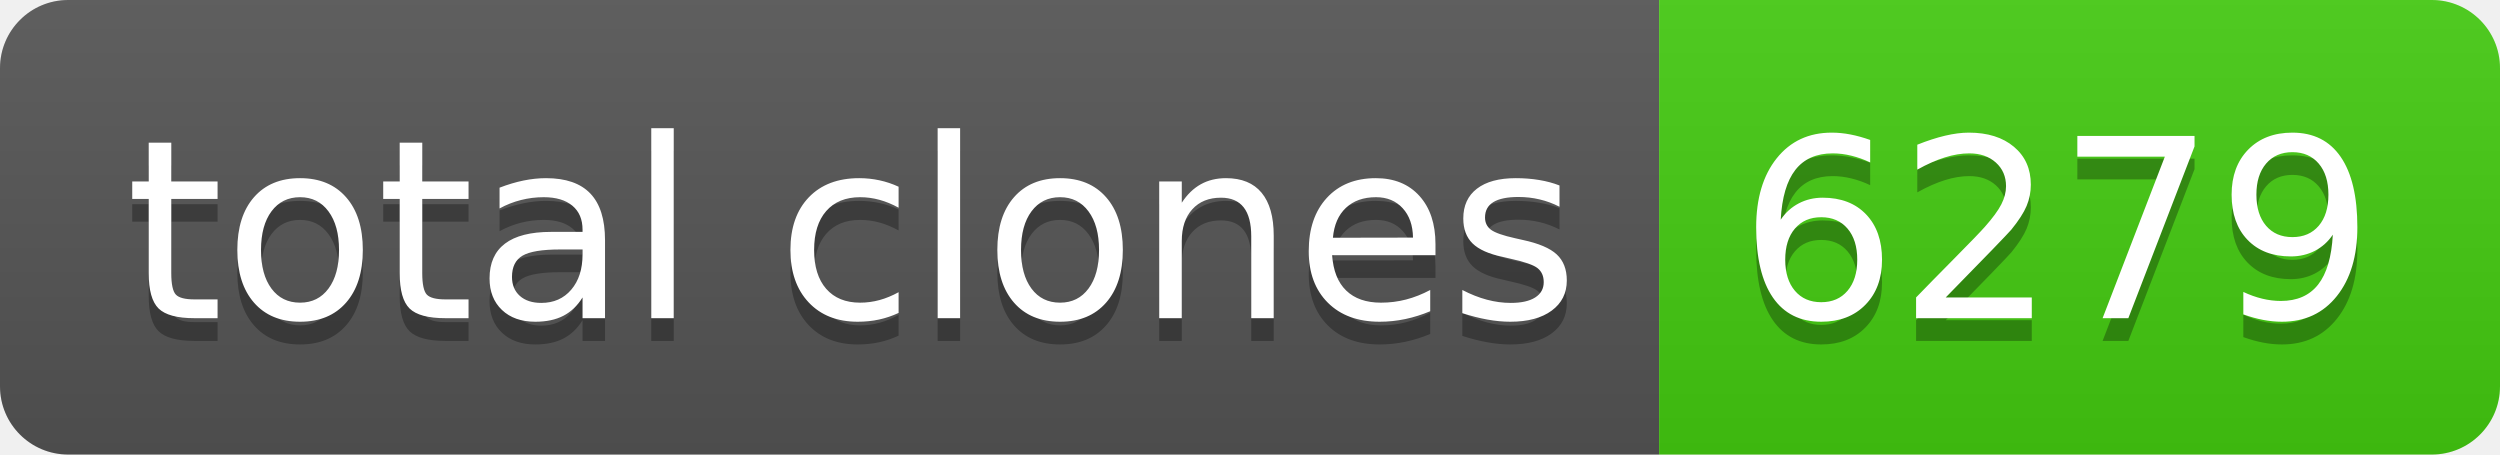
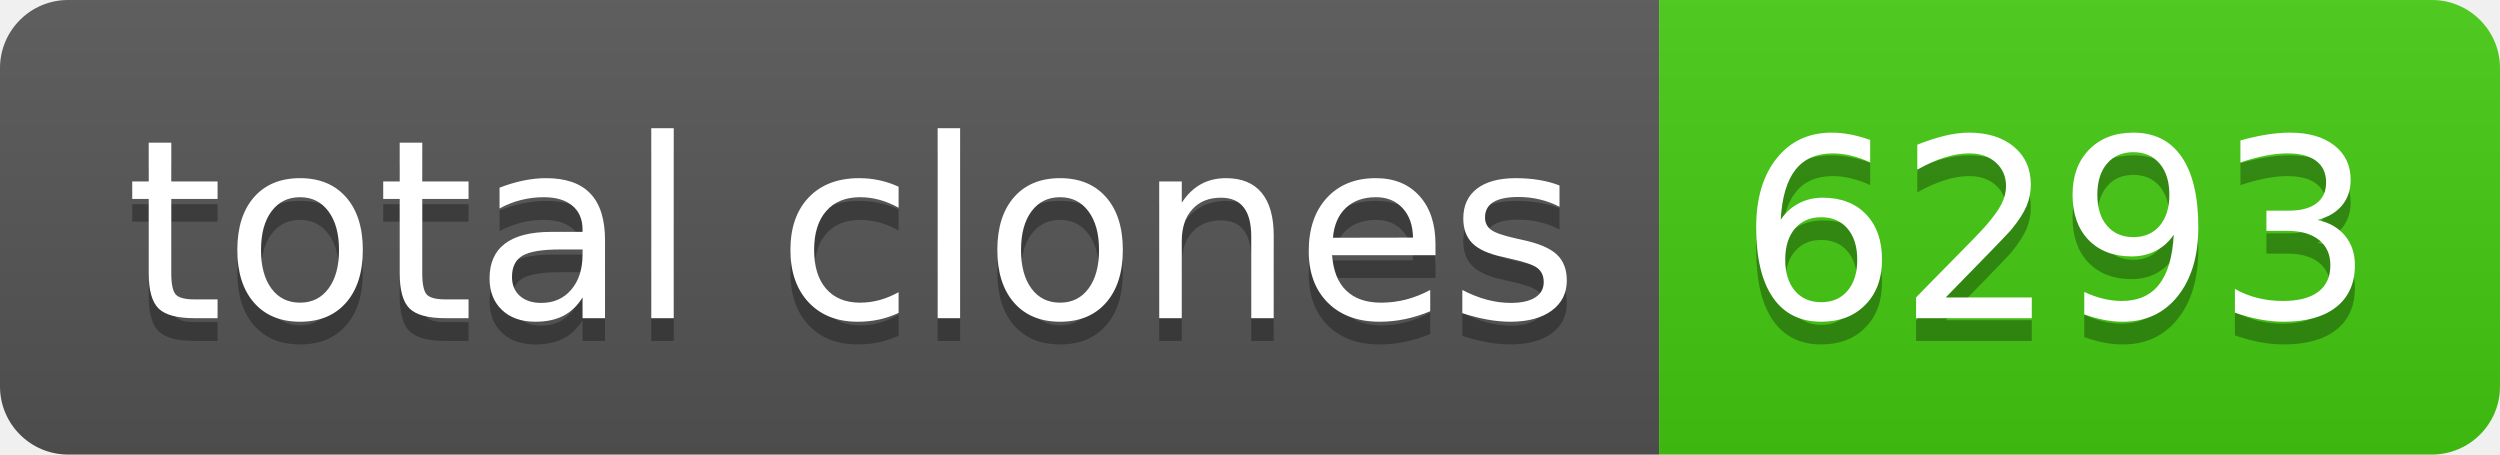
- <svg xmlns="http://www.w3.org/2000/svg" width="110" height="20" role="img" aria-label="total clones: 6279">
+ <svg xmlns="http://www.w3.org/2000/svg" width="110" height="20" role="img" aria-label="total clones: 6293">
  <linearGradient id="s" x2="0" y2="100%">
    <stop offset="0" stop-color="#bbb" stop-opacity=".1" />
    <stop offset="1" stop-opacity=".1" />
  </linearGradient>
  <clipPath id="r">
    <rect width="110" height="20" rx="3" fill="#fff" />
  </clipPath>
  <g clip-path="url(#r)">
    <rect width="73" height="20" fill="#555" />
    <rect x="73" width="37" height="20" fill="#4c1" />
    <rect width="110" height="20" fill="url(#s)" />
  </g>
  <g fill="#fff" text-anchor="middle" font-family="Verdana,Geneva,DejaVu Sans,sans-serif" text-rendering="geometricPrecision" font-size="110">
    <text aria-hidden="true" x="375" y="150" fill="#010101" fill-opacity=".3" transform="scale(.1)" textLength="630">total clones</text>
    <text x="375" y="140" transform="scale(.1)" fill="#fff" textLength="630">total clones</text>
-     <text aria-hidden="true" x="905" y="150" fill="#010101" fill-opacity=".3" transform="scale(.1)" textLength="270">6279</text>
-     <text x="905" y="140" transform="scale(.1)" fill="#fff" textLength="270">6279</text>
+     <text aria-hidden="true" x="905" y="150" fill="#010101" fill-opacity=".3" transform="scale(.1)" textLength="270">6293</text>
+     <text x="905" y="140" transform="scale(.1)" fill="#fff" textLength="270">6293</text>
  </g>
</svg>
